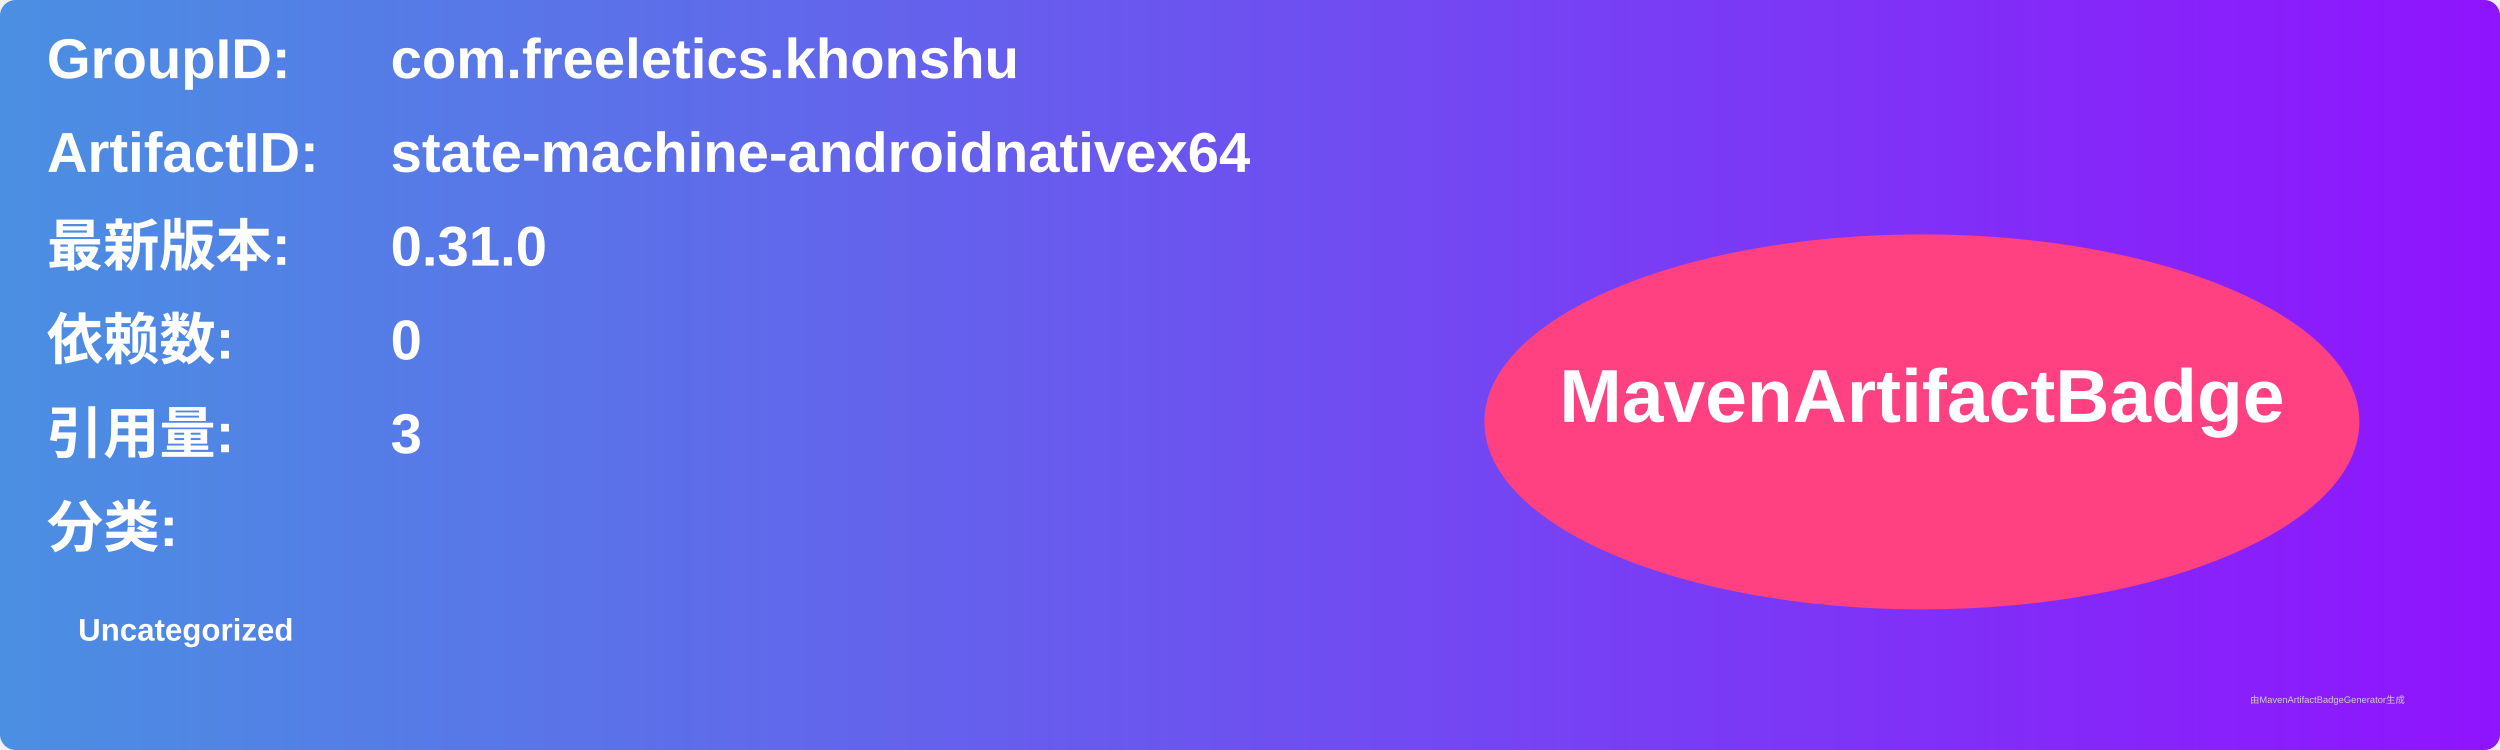
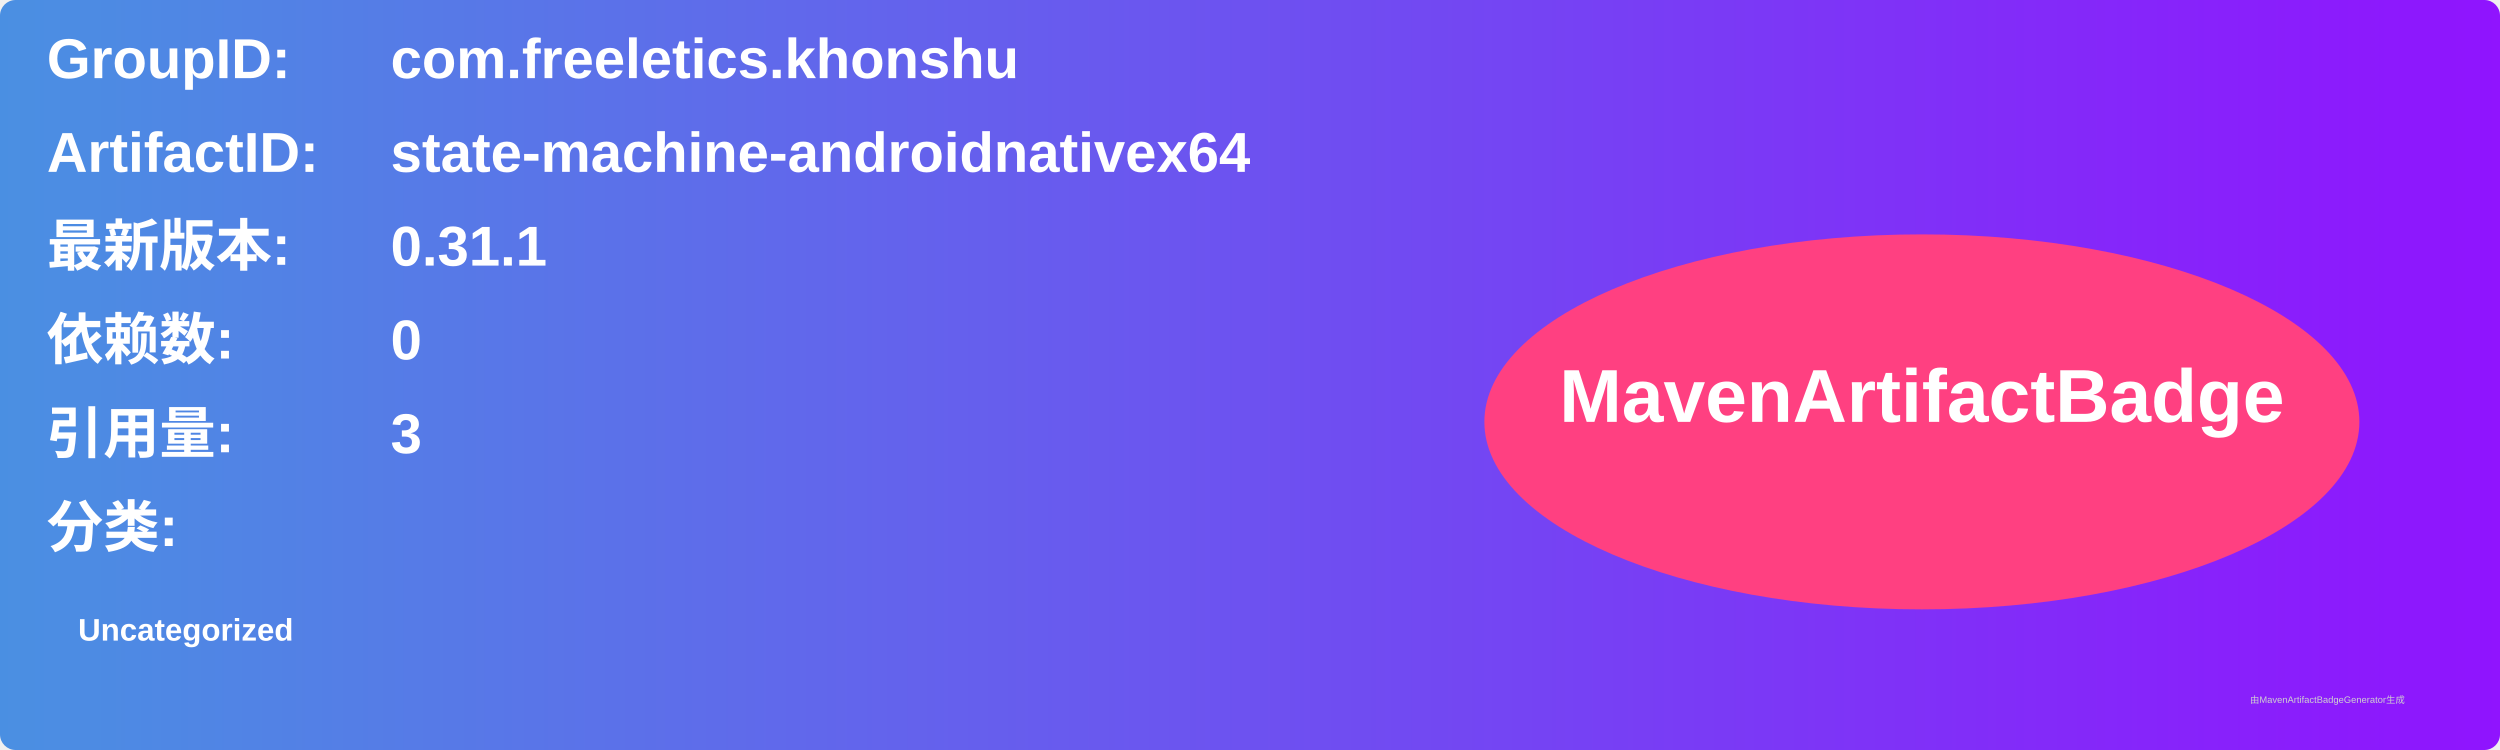
<svg xmlns="http://www.w3.org/2000/svg" width="800" height="240" viewBox="0 0 800 240">
  <linearGradient id="grad" x1="0%" y1="0%" x2="100%" y2="0%">
    <stop offset="0%" stop-color="#4a90e2" />
    <stop offset="100%" stop-color="#9013fe" />
  </linearGradient>
  <rect width="100%" height="100%" rx="5" ry="5" fill="url(#grad)" />
  <g transform="translate(15, 15)">
    <text x="0" y="10" font-family="Arial" font-size="18" fill="white" font-weight="bold" width="260">GroupID:</text>
    <text x="110" y="10" font-family="Arial" font-size="18" fill="white" font-weight="bold" width="460">com.freeletics.khonshu</text>
    <text x="0" y="40" font-family="Arial" font-size="18" fill="white" font-weight="bold" width="260">ArtifactID:</text>
    <text x="110" y="40" font-family="Arial" font-size="18" fill="white" font-weight="bold" width="460">state-machine-androidnativex64</text>
    <text x="0" y="70" font-family="Arial" font-size="18" fill="white" font-weight="bold">最新版本:</text>
    <text x="110" y="70" font-family="Arial" font-size="18" fill="white" font-weight="bold">
-       <tspan font-weight="bold">0.31.0</tspan>
+       <tspan font-weight="bold">0.31.1</tspan>
    </text>
    <text x="0" y="100" font-family="Arial" font-size="18" fill="white" font-weight="bold">依赖数: </text>
    <text x="110" y="100" font-family="Arial" font-size="18" fill="white">
      <tspan font-weight="bold">0</tspan>
    </text>
    <text x="0" y="130" font-family="Arial" font-size="18" fill="white" font-weight="bold">引用量: </text>
    <text x="110" y="130" font-family="Arial" font-size="18" fill="white">
      <tspan font-weight="bold">3</tspan>
    </text>
    <text x="0" y="160" font-family="Arial" font-size="18" fill="white" font-weight="bold">分类:</text>
    <text x="10" y="190" font-family="Arial" font-size="10" fill="white">
      <tspan font-weight="bold">Uncategorized</tspan>
    </text>
    <ellipse cx="600" cy="120" rx="140" ry="60" fill="#ff4081" />
    <text x="600" y="120" text-anchor="middle" font-family="Arial" font-size="24" fill="white" font-weight="bold">MavenArtifactBadge</text>
  </g>
  <text x="720" y="225" font-family="Arial" font-size="3" fill="#d0d0d0">由MavenArtifactBadgeGenerator生成</text>
</svg>
